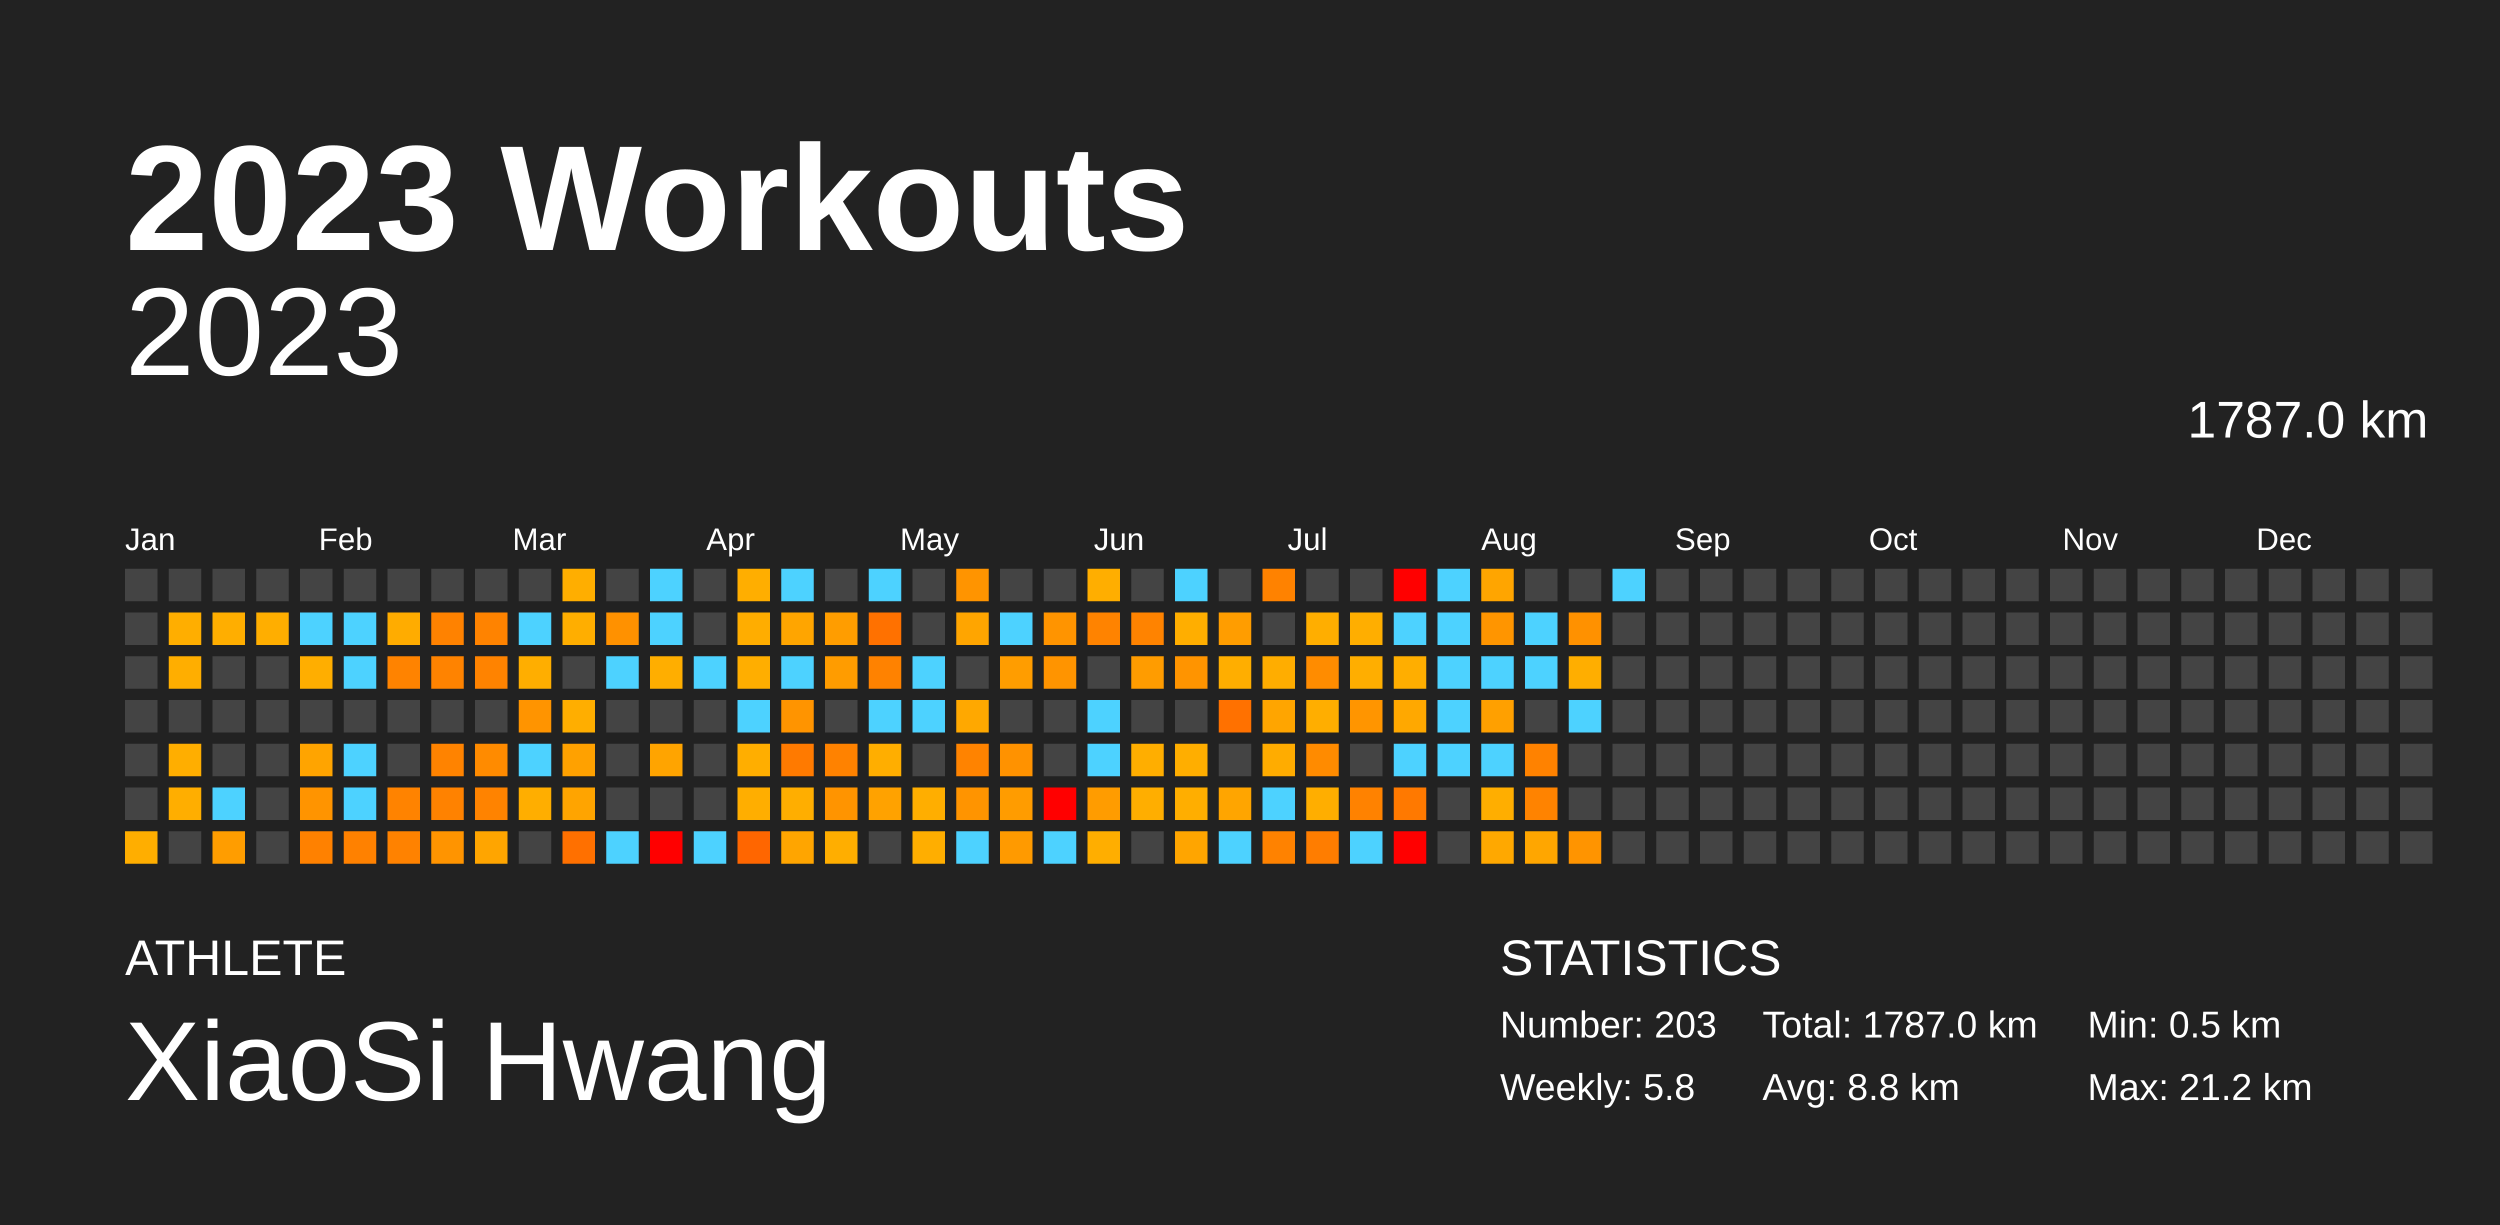
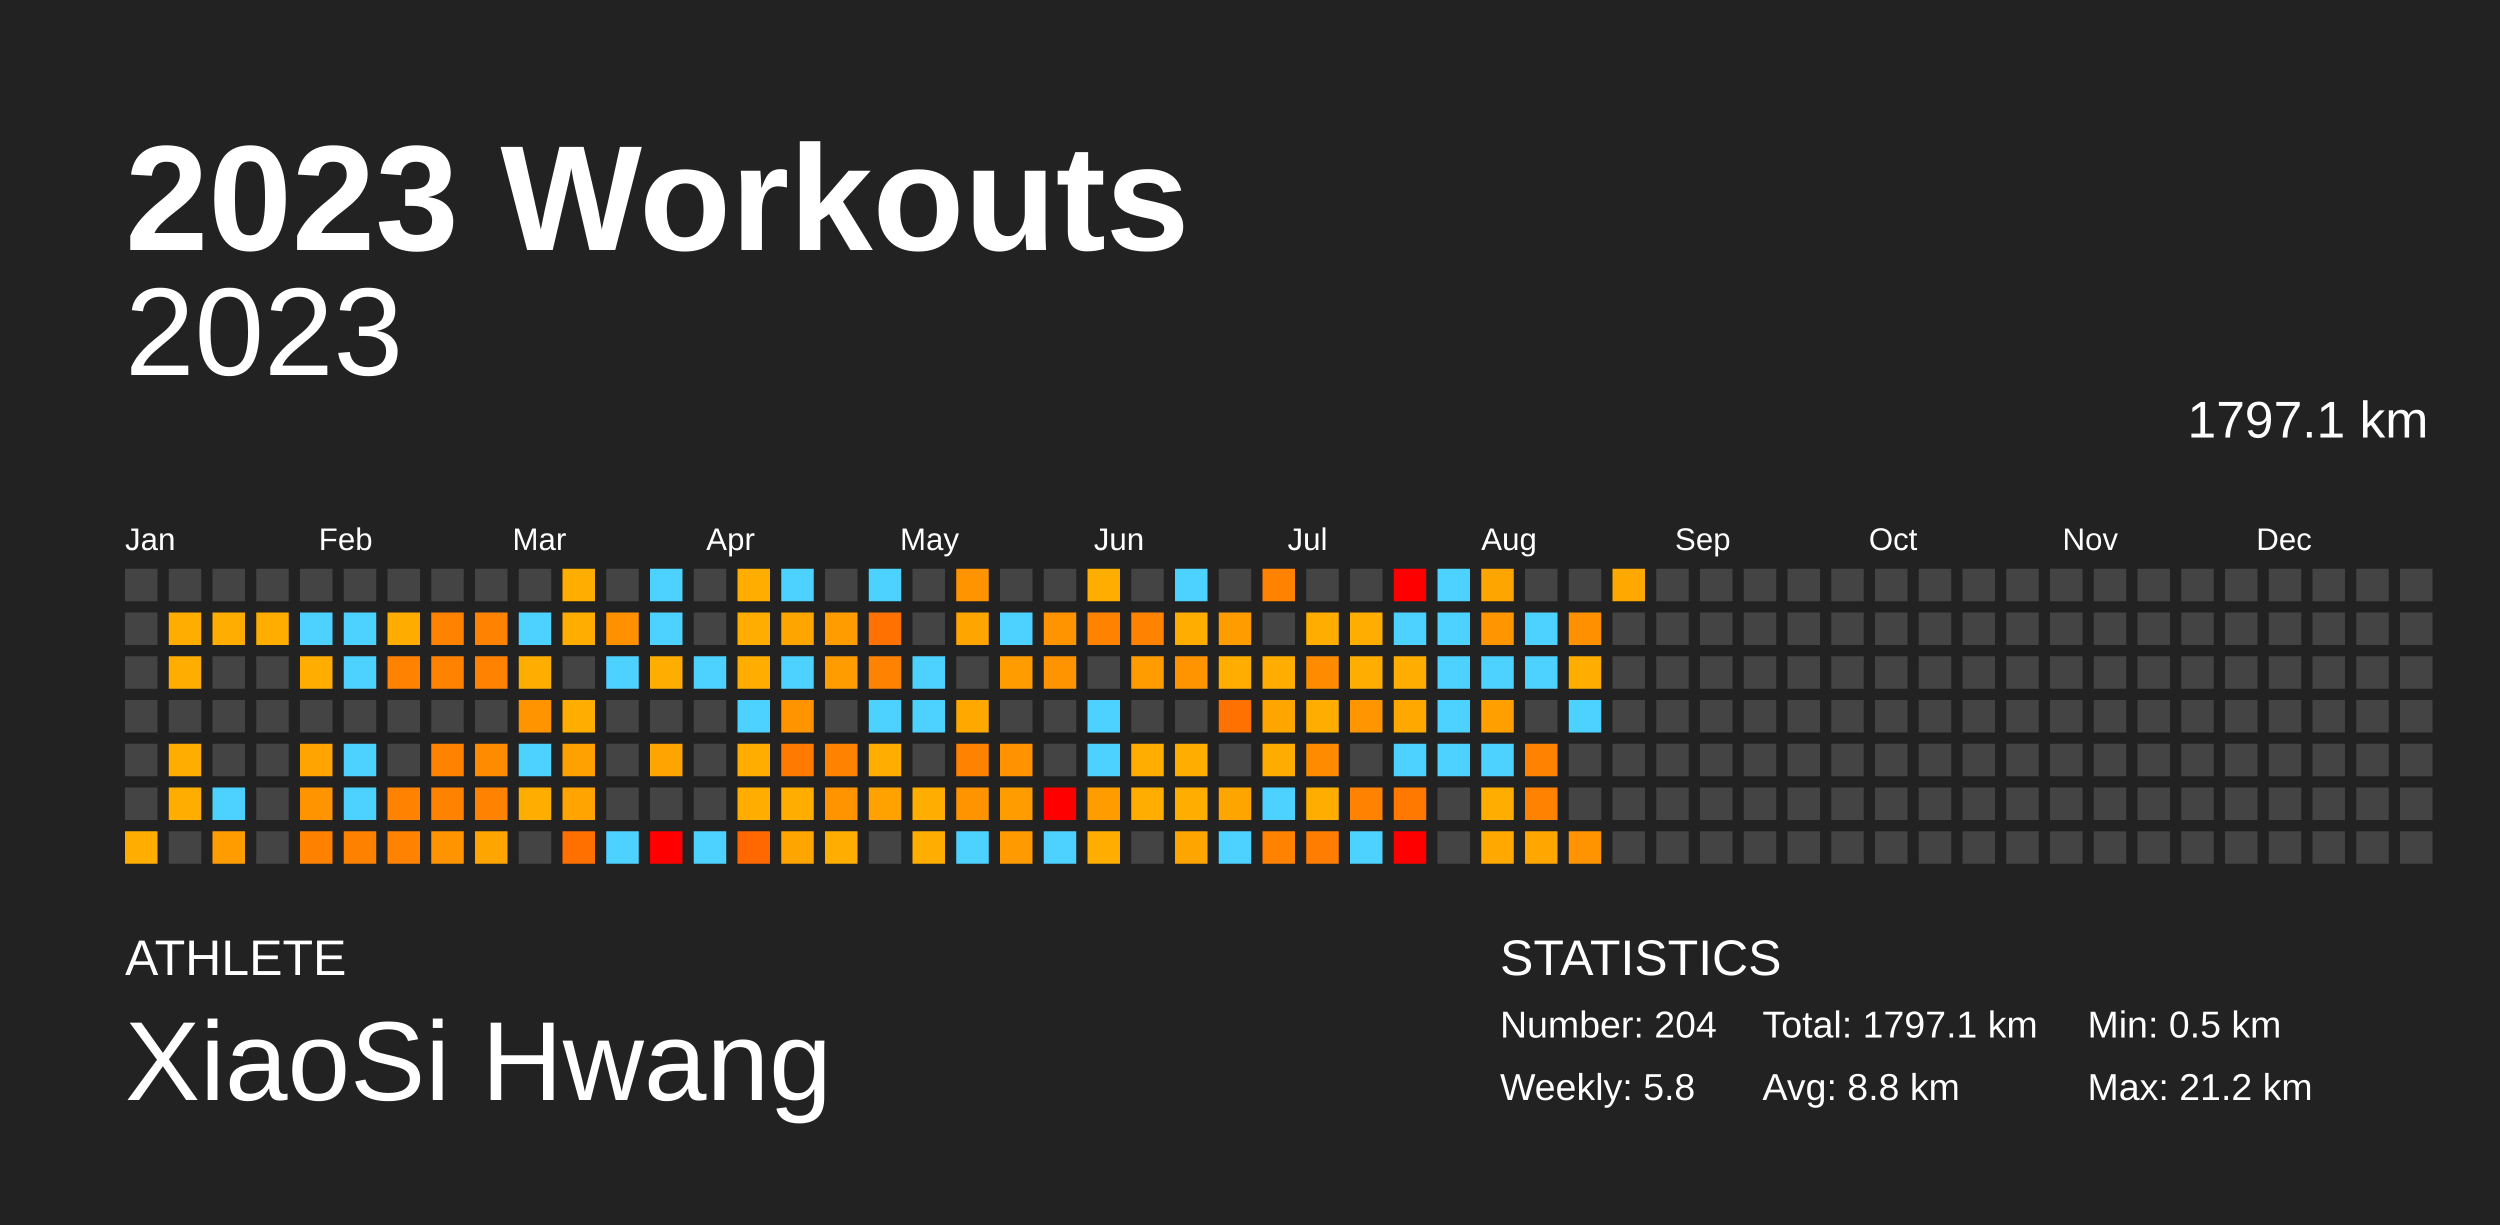
<svg xmlns="http://www.w3.org/2000/svg" baseProfile="full" height="98mm" version="1.1" viewBox="0,0,200,98" width="200mm">
  <defs />
  <rect fill="#222222" height="98" width="200" x="0" y="0" />
  <text fill="#FFFFFF" style="font-size:12px; font-family:Arial; font-weight:bold;" x="10" y="20">2023 Workouts</text>
  <text fill="#FFFFFF" style="font-size:4px; font-family:Arial" x="10" y="78">ATHLETE</text>
  <text fill="#FFFFFF" style="font-size:9px; font-family:Arial" x="10" y="88">XiaoSi Hwang</text>
  <text fill="#FFFFFF" style="font-size:4px; font-family:Arial" x="120" y="78">STATISTICS</text>
-   <text fill="#FFFFFF" style="font-size:3px; font-family:Arial" x="120" y="83">Number: 203</text>
+   <text fill="#FFFFFF" style="font-size:3px; font-family:Arial" x="120" y="83">Number: 204</text>
  <text fill="#FFFFFF" style="font-size:3px; font-family:Arial" x="120" y="88">Weekly: 5.8</text>
-   <text fill="#FFFFFF" style="font-size:3px; font-family:Arial" x="141" y="83">Total: 1787.0 km</text>
+   <text fill="#FFFFFF" style="font-size:3px; font-family:Arial" x="141" y="83">Total: 1797.1 km</text>
  <text fill="#FFFFFF" style="font-size:3px; font-family:Arial" x="141" y="88">Avg: 8.8 km</text>
  <text fill="#FFFFFF" style="font-size:3px; font-family:Arial" x="167" y="83">Min: 0.5 km</text>
  <text fill="#FFFFFF" style="font-size:3px; font-family:Arial" x="167" y="88">Max: 21.2 km</text>
  <text alignment-baseline="hanging" fill="#FFFFFF" style="font-size:10.0px; font-family:Arial;" x="10" y="30">2023</text>
-   <text alignment-baseline="hanging" fill="#FFFFFF" style="font-size:4.125px; font-family:Arial;" x="175" y="35">1787.0 km</text>
+   <text alignment-baseline="hanging" fill="#FFFFFF" style="font-size:4.125px; font-family:Arial;" x="175" y="35">1797.1 km</text>
  <text fill="#FFFFFF" style="font-size:2.5px; font-family:Arial" x="10.0" y="44">Jan</text>
  <text fill="#FFFFFF" style="font-size:2.5px; font-family:Arial" x="25.5" y="44">Feb</text>
  <text fill="#FFFFFF" style="font-size:2.5px; font-family:Arial" x="41.0" y="44">Mar</text>
  <text fill="#FFFFFF" style="font-size:2.5px; font-family:Arial" x="56.5" y="44">Apr</text>
  <text fill="#FFFFFF" style="font-size:2.5px; font-family:Arial" x="72.0" y="44">May</text>
  <text fill="#FFFFFF" style="font-size:2.5px; font-family:Arial" x="87.5" y="44">Jun</text>
  <text fill="#FFFFFF" style="font-size:2.5px; font-family:Arial" x="103.0" y="44">Jul</text>
  <text fill="#FFFFFF" style="font-size:2.5px; font-family:Arial" x="118.5" y="44">Aug</text>
  <text fill="#FFFFFF" style="font-size:2.5px; font-family:Arial" x="134.0" y="44">Sep</text>
  <text fill="#FFFFFF" style="font-size:2.5px; font-family:Arial" x="149.5" y="44">Oct</text>
  <text fill="#FFFFFF" style="font-size:2.5px; font-family:Arial" x="165.0" y="44">Nov</text>
  <text fill="#FFFFFF" style="font-size:2.5px; font-family:Arial" x="180.5" y="44">Dec</text>
  <rect fill="#444444" height="2.6" width="2.6" x="10.0" y="45.5" />
  <rect fill="#444444" height="2.6" width="2.6" x="10.0" y="49.0" />
  <rect fill="#444444" height="2.6" width="2.6" x="10.0" y="52.5" />
  <rect fill="#444444" height="2.6" width="2.6" x="10.0" y="56.0" />
  <rect fill="#444444" height="2.6" width="2.6" x="10.0" y="59.5" />
  <rect fill="#444444" height="2.6" width="2.6" x="10.0" y="63.0" />
  <rect fill="#ffae00" height="2.6" width="2.6" x="10.0" y="66.5" />
  <rect fill="#444444" height="2.6" width="2.6" x="13.5" y="45.5" />
  <rect fill="#ffae00" height="2.6" width="2.6" x="13.5" y="49.0" />
  <rect fill="#ffae00" height="2.6" width="2.6" x="13.5" y="52.5" />
  <rect fill="#444444" height="2.6" width="2.6" x="13.5" y="56.0" />
  <rect fill="#ffae00" height="2.6" width="2.6" x="13.5" y="59.5" />
  <rect fill="#ffae00" height="2.6" width="2.6" x="13.5" y="63.0" />
  <rect fill="#444444" height="2.6" width="2.6" x="13.5" y="66.5" />
  <rect fill="#444444" height="2.6" width="2.6" x="17.0" y="45.5" />
  <rect fill="#ffae00" height="2.6" width="2.6" x="17.0" y="49.0" />
  <rect fill="#444444" height="2.6" width="2.6" x="17.0" y="52.5" />
  <rect fill="#444444" height="2.6" width="2.6" x="17.0" y="56.0" />
  <rect fill="#444444" height="2.6" width="2.6" x="17.0" y="59.5" />
  <rect fill="#4dd2ff" height="2.6" width="2.6" x="17.0" y="63.0" />
  <rect fill="#ff9d00" height="2.6" width="2.6" x="17.0" y="66.5" />
  <rect fill="#444444" height="2.6" width="2.6" x="20.5" y="45.5" />
  <rect fill="#ffae00" height="2.6" width="2.6" x="20.5" y="49.0" />
  <rect fill="#444444" height="2.6" width="2.6" x="20.5" y="52.5" />
  <rect fill="#444444" height="2.6" width="2.6" x="20.5" y="56.0" />
  <rect fill="#444444" height="2.6" width="2.6" x="20.5" y="59.5" />
  <rect fill="#444444" height="2.6" width="2.6" x="20.5" y="63.0" />
  <rect fill="#444444" height="2.6" width="2.6" x="20.5" y="66.5" />
  <rect fill="#444444" height="2.6" width="2.6" x="24.0" y="45.5" />
  <rect fill="#4dd2ff" height="2.6" width="2.6" x="24.0" y="49.0" />
  <rect fill="#ffae00" height="2.6" width="2.6" x="24.0" y="52.5" />
  <rect fill="#444444" height="2.6" width="2.6" x="24.0" y="56.0" />
  <rect fill="#ffa400" height="2.6" width="2.6" x="24.0" y="59.5" />
  <rect fill="#ff9400" height="2.6" width="2.6" x="24.0" y="63.0" />
  <rect fill="#ff8100" height="2.6" width="2.6" x="24.0" y="66.5" />
  <rect fill="#444444" height="2.6" width="2.6" x="27.5" y="45.5" />
  <rect fill="#4dd2ff" height="2.6" width="2.6" x="27.5" y="49.0" />
  <rect fill="#4dd2ff" height="2.6" width="2.6" x="27.5" y="52.5" />
  <rect fill="#444444" height="2.6" width="2.6" x="27.5" y="56.0" />
  <rect fill="#4dd2ff" height="2.6" width="2.6" x="27.5" y="59.5" />
  <rect fill="#4dd2ff" height="2.6" width="2.6" x="27.5" y="63.0" />
  <rect fill="#ff8100" height="2.6" width="2.6" x="27.5" y="66.5" />
  <rect fill="#444444" height="2.6" width="2.6" x="31.0" y="45.5" />
  <rect fill="#ffac00" height="2.6" width="2.6" x="31.0" y="49.0" />
  <rect fill="#ff8300" height="2.6" width="2.6" x="31.0" y="52.5" />
  <rect fill="#444444" height="2.6" width="2.6" x="31.0" y="56.0" />
  <rect fill="#444444" height="2.6" width="2.6" x="31.0" y="59.5" />
  <rect fill="#ff8300" height="2.6" width="2.6" x="31.0" y="63.0" />
  <rect fill="#ff8200" height="2.6" width="2.6" x="31.0" y="66.5" />
  <rect fill="#444444" height="2.6" width="2.6" x="34.5" y="45.5" />
  <rect fill="#ff8200" height="2.6" width="2.6" x="34.5" y="49.0" />
  <rect fill="#ff8300" height="2.6" width="2.6" x="34.5" y="52.5" />
  <rect fill="#444444" height="2.6" width="2.6" x="34.5" y="56.0" />
  <rect fill="#ff8300" height="2.6" width="2.6" x="34.5" y="59.5" />
  <rect fill="#ff8200" height="2.6" width="2.6" x="34.5" y="63.0" />
  <rect fill="#ff9400" height="2.6" width="2.6" x="34.5" y="66.5" />
  <rect fill="#444444" height="2.6" width="2.6" x="38.0" y="45.5" />
  <rect fill="#ff8300" height="2.6" width="2.6" x="38.0" y="49.0" />
  <rect fill="#ff8300" height="2.6" width="2.6" x="38.0" y="52.5" />
  <rect fill="#444444" height="2.6" width="2.6" x="38.0" y="56.0" />
  <rect fill="#ff8b00" height="2.6" width="2.6" x="38.0" y="59.5" />
  <rect fill="#ff8300" height="2.6" width="2.6" x="38.0" y="63.0" />
  <rect fill="#ffa500" height="2.6" width="2.6" x="38.0" y="66.5" />
  <rect fill="#444444" height="2.6" width="2.6" x="41.5" y="45.5" />
  <rect fill="#4dd2ff" height="2.6" width="2.6" x="41.5" y="49.0" />
  <rect fill="#ffae00" height="2.6" width="2.6" x="41.5" y="52.5" />
  <rect fill="#ff9400" height="2.6" width="2.6" x="41.5" y="56.0" />
  <rect fill="#4dd2ff" height="2.6" width="2.6" x="41.5" y="59.5" />
  <rect fill="#ffae00" height="2.6" width="2.6" x="41.5" y="63.0" />
  <rect fill="#444444" height="2.6" width="2.6" x="41.5" y="66.5" />
  <rect fill="#ffae00" height="2.6" width="2.6" x="45.0" y="45.5" />
  <rect fill="#ffae00" height="2.6" width="2.6" x="45.0" y="49.0" />
  <rect fill="#444444" height="2.6" width="2.6" x="45.0" y="52.5" />
  <rect fill="#ffae00" height="2.6" width="2.6" x="45.0" y="56.0" />
  <rect fill="#ffa100" height="2.6" width="2.6" x="45.0" y="59.5" />
  <rect fill="#ffa400" height="2.6" width="2.6" x="45.0" y="63.0" />
  <rect fill="#ff7000" height="2.6" width="2.6" x="45.0" y="66.5" />
  <rect fill="#444444" height="2.6" width="2.6" x="48.5" y="45.5" />
  <rect fill="#ff9100" height="2.6" width="2.6" x="48.5" y="49.0" />
  <rect fill="#4dd2ff" height="2.6" width="2.6" x="48.5" y="52.5" />
  <rect fill="#444444" height="2.6" width="2.6" x="48.5" y="56.0" />
  <rect fill="#444444" height="2.6" width="2.6" x="48.5" y="59.5" />
  <rect fill="#444444" height="2.6" width="2.6" x="48.5" y="63.0" />
  <rect fill="#4dd2ff" height="2.6" width="2.6" x="48.5" y="66.5" />
  <rect fill="#4dd2ff" height="2.6" width="2.6" x="52.0" y="45.5" />
  <rect fill="#4dd2ff" height="2.6" width="2.6" x="52.0" y="49.0" />
  <rect fill="#ffae00" height="2.6" width="2.6" x="52.0" y="52.5" />
  <rect fill="#444444" height="2.6" width="2.6" x="52.0" y="56.0" />
  <rect fill="#ffa400" height="2.6" width="2.6" x="52.0" y="59.5" />
  <rect fill="#444444" height="2.6" width="2.6" x="52.0" y="63.0" />
  <rect fill="red" height="2.6" width="2.6" x="52.0" y="66.5" />
  <rect fill="#444444" height="2.6" width="2.6" x="55.5" y="45.5" />
  <rect fill="#444444" height="2.6" width="2.6" x="55.5" y="49.0" />
  <rect fill="#4dd2ff" height="2.6" width="2.6" x="55.5" y="52.5" />
  <rect fill="#444444" height="2.6" width="2.6" x="55.5" y="56.0" />
  <rect fill="#444444" height="2.6" width="2.6" x="55.5" y="59.5" />
  <rect fill="#444444" height="2.6" width="2.6" x="55.5" y="63.0" />
  <rect fill="#4dd2ff" height="2.6" width="2.6" x="55.5" y="66.5" />
  <rect fill="#ffae00" height="2.6" width="2.6" x="59.0" y="45.5" />
  <rect fill="#ffad00" height="2.6" width="2.6" x="59.0" y="49.0" />
  <rect fill="#ffae00" height="2.6" width="2.6" x="59.0" y="52.5" />
  <rect fill="#4dd2ff" height="2.6" width="2.6" x="59.0" y="56.0" />
  <rect fill="#ffae00" height="2.6" width="2.6" x="59.0" y="59.5" />
  <rect fill="#ffae00" height="2.6" width="2.6" x="59.0" y="63.0" />
-   <rect fill="#ff6600" height="2.6" width="2.6" x="59.0" y="66.5" />
+   <rect fill="#ff6700" height="2.6" width="2.6" x="59.0" y="66.5" />
  <rect fill="#4dd2ff" height="2.6" width="2.6" x="62.5" y="45.5" />
  <rect fill="#ffa500" height="2.6" width="2.6" x="62.5" y="49.0" />
  <rect fill="#4dd2ff" height="2.6" width="2.6" x="62.5" y="52.5" />
  <rect fill="#ff9400" height="2.6" width="2.6" x="62.5" y="56.0" />
  <rect fill="#ff7a00" height="2.6" width="2.6" x="62.5" y="59.5" />
  <rect fill="#ffae00" height="2.6" width="2.6" x="62.5" y="63.0" />
  <rect fill="#ffa500" height="2.6" width="2.6" x="62.5" y="66.5" />
  <rect fill="#444444" height="2.6" width="2.6" x="66.0" y="45.5" />
  <rect fill="#ff9d00" height="2.6" width="2.6" x="66.0" y="49.0" />
  <rect fill="#ff9c00" height="2.6" width="2.6" x="66.0" y="52.5" />
  <rect fill="#444444" height="2.6" width="2.6" x="66.0" y="56.0" />
  <rect fill="#ff8200" height="2.6" width="2.6" x="66.0" y="59.5" />
  <rect fill="#ff9400" height="2.6" width="2.6" x="66.0" y="63.0" />
  <rect fill="#ffae00" height="2.6" width="2.6" x="66.0" y="66.5" />
  <rect fill="#4dd2ff" height="2.6" width="2.6" x="69.5" y="45.5" />
  <rect fill="#ff7100" height="2.6" width="2.6" x="69.5" y="49.0" />
  <rect fill="#ff8200" height="2.6" width="2.6" x="69.5" y="52.5" />
  <rect fill="#4dd2ff" height="2.6" width="2.6" x="69.5" y="56.0" />
  <rect fill="#ffae00" height="2.6" width="2.6" x="69.5" y="59.5" />
  <rect fill="#ffa200" height="2.6" width="2.6" x="69.5" y="63.0" />
  <rect fill="#444444" height="2.6" width="2.6" x="69.5" y="66.5" />
  <rect fill="#444444" height="2.6" width="2.6" x="73.0" y="45.5" />
  <rect fill="#444444" height="2.6" width="2.6" x="73.0" y="49.0" />
  <rect fill="#4dd2ff" height="2.6" width="2.6" x="73.0" y="52.5" />
  <rect fill="#4dd2ff" height="2.6" width="2.6" x="73.0" y="56.0" />
  <rect fill="#444444" height="2.6" width="2.6" x="73.0" y="59.5" />
  <rect fill="#ffae00" height="2.6" width="2.6" x="73.0" y="63.0" />
  <rect fill="#ffae00" height="2.6" width="2.6" x="73.0" y="66.5" />
  <rect fill="#ff9400" height="2.6" width="2.6" x="76.5" y="45.5" />
  <rect fill="#ffa500" height="2.6" width="2.6" x="76.5" y="49.0" />
  <rect fill="#444444" height="2.6" width="2.6" x="76.5" y="52.5" />
  <rect fill="#ffa800" height="2.6" width="2.6" x="76.5" y="56.0" />
  <rect fill="#ff8300" height="2.6" width="2.6" x="76.5" y="59.5" />
  <rect fill="#ff9400" height="2.6" width="2.6" x="76.5" y="63.0" />
  <rect fill="#4dd2ff" height="2.6" width="2.6" x="76.5" y="66.5" />
  <rect fill="#444444" height="2.6" width="2.6" x="80.0" y="45.5" />
  <rect fill="#4dd2ff" height="2.6" width="2.6" x="80.0" y="49.0" />
  <rect fill="#ff9d00" height="2.6" width="2.6" x="80.0" y="52.5" />
  <rect fill="#444444" height="2.6" width="2.6" x="80.0" y="56.0" />
  <rect fill="#ff9200" height="2.6" width="2.6" x="80.0" y="59.5" />
  <rect fill="#ff9c00" height="2.6" width="2.6" x="80.0" y="63.0" />
  <rect fill="#ff9a00" height="2.6" width="2.6" x="80.0" y="66.5" />
  <rect fill="#444444" height="2.6" width="2.6" x="83.5" y="45.5" />
  <rect fill="#ff9400" height="2.6" width="2.6" x="83.5" y="49.0" />
  <rect fill="#ff9400" height="2.6" width="2.6" x="83.5" y="52.5" />
  <rect fill="#444444" height="2.6" width="2.6" x="83.5" y="56.0" />
  <rect fill="#444444" height="2.6" width="2.6" x="83.5" y="59.5" />
  <rect fill="red" height="2.6" width="2.6" x="83.5" y="63.0" />
  <rect fill="#4dd2ff" height="2.6" width="2.6" x="83.5" y="66.5" />
  <rect fill="#ffae00" height="2.6" width="2.6" x="87.0" y="45.5" />
  <rect fill="#ff8300" height="2.6" width="2.6" x="87.0" y="49.0" />
  <rect fill="#444444" height="2.6" width="2.6" x="87.0" y="52.5" />
  <rect fill="#4dd2ff" height="2.6" width="2.6" x="87.0" y="56.0" />
  <rect fill="#4dd2ff" height="2.6" width="2.6" x="87.0" y="59.5" />
  <rect fill="#ff9c00" height="2.6" width="2.6" x="87.0" y="63.0" />
  <rect fill="#ffae00" height="2.6" width="2.6" x="87.0" y="66.5" />
  <rect fill="#444444" height="2.6" width="2.6" x="90.5" y="45.5" />
  <rect fill="#ff8300" height="2.6" width="2.6" x="90.5" y="49.0" />
  <rect fill="#ff9c00" height="2.6" width="2.6" x="90.5" y="52.5" />
  <rect fill="#444444" height="2.6" width="2.6" x="90.5" y="56.0" />
  <rect fill="#ffae00" height="2.6" width="2.6" x="90.5" y="59.5" />
  <rect fill="#ffae00" height="2.6" width="2.6" x="90.5" y="63.0" />
  <rect fill="#444444" height="2.6" width="2.6" x="90.5" y="66.5" />
  <rect fill="#4dd2ff" height="2.6" width="2.6" x="94.0" y="45.5" />
  <rect fill="#ffae00" height="2.6" width="2.6" x="94.0" y="49.0" />
  <rect fill="#ff9400" height="2.6" width="2.6" x="94.0" y="52.5" />
  <rect fill="#444444" height="2.6" width="2.6" x="94.0" y="56.0" />
  <rect fill="#ffae00" height="2.6" width="2.6" x="94.0" y="59.5" />
  <rect fill="#ffae00" height="2.6" width="2.6" x="94.0" y="63.0" />
  <rect fill="#ffa500" height="2.6" width="2.6" x="94.0" y="66.5" />
  <rect fill="#444444" height="2.6" width="2.6" x="97.5" y="45.5" />
  <rect fill="#ff9d00" height="2.6" width="2.6" x="97.5" y="49.0" />
  <rect fill="#ffae00" height="2.6" width="2.6" x="97.5" y="52.5" />
  <rect fill="#ff7100" height="2.6" width="2.6" x="97.5" y="56.0" />
  <rect fill="#444444" height="2.6" width="2.6" x="97.5" y="59.5" />
  <rect fill="#ffa500" height="2.6" width="2.6" x="97.5" y="63.0" />
  <rect fill="#4dd2ff" height="2.6" width="2.6" x="97.5" y="66.5" />
  <rect fill="#ff8200" height="2.6" width="2.6" x="101.0" y="45.5" />
  <rect fill="#444444" height="2.6" width="2.6" x="101.0" y="49.0" />
  <rect fill="#ffad00" height="2.6" width="2.6" x="101.0" y="52.5" />
  <rect fill="#ffa500" height="2.6" width="2.6" x="101.0" y="56.0" />
  <rect fill="#ffac00" height="2.6" width="2.6" x="101.0" y="59.5" />
  <rect fill="#4dd2ff" height="2.6" width="2.6" x="101.0" y="63.0" />
  <rect fill="#ff8200" height="2.6" width="2.6" x="101.0" y="66.5" />
  <rect fill="#444444" height="2.6" width="2.6" x="104.5" y="45.5" />
  <rect fill="#ffae00" height="2.6" width="2.6" x="104.5" y="49.0" />
  <rect fill="#ff8c00" height="2.6" width="2.6" x="104.5" y="52.5" />
  <rect fill="#ffae00" height="2.6" width="2.6" x="104.5" y="56.0" />
-   <rect fill="#ff8b00" height="2.6" width="2.6" x="104.5" y="59.5" />
+   <rect fill="#ff8c00" height="2.6" width="2.6" x="104.5" y="59.5" />
  <rect fill="#ffae00" height="2.6" width="2.6" x="104.5" y="63.0" />
  <rect fill="#ff7d00" height="2.6" width="2.6" x="104.5" y="66.5" />
  <rect fill="#444444" height="2.6" width="2.6" x="108.0" y="45.5" />
  <rect fill="#ffae00" height="2.6" width="2.6" x="108.0" y="49.0" />
  <rect fill="#ffae00" height="2.6" width="2.6" x="108.0" y="52.5" />
  <rect fill="#ff9500" height="2.6" width="2.6" x="108.0" y="56.0" />
  <rect fill="#444444" height="2.6" width="2.6" x="108.0" y="59.5" />
-   <rect fill="#ff8200" height="2.6" width="2.6" x="108.0" y="63.0" />
+   <rect fill="#ff8300" height="2.6" width="2.6" x="108.0" y="63.0" />
  <rect fill="#4dd2ff" height="2.6" width="2.6" x="108.0" y="66.5" />
  <rect fill="red" height="2.6" width="2.6" x="111.5" y="45.5" />
  <rect fill="#4dd2ff" height="2.6" width="2.6" x="111.5" y="49.0" />
  <rect fill="#ffae00" height="2.6" width="2.6" x="111.5" y="52.5" />
  <rect fill="#ffa800" height="2.6" width="2.6" x="111.5" y="56.0" />
  <rect fill="#4dd2ff" height="2.6" width="2.6" x="111.5" y="59.5" />
  <rect fill="#ff7900" height="2.6" width="2.6" x="111.5" y="63.0" />
  <rect fill="red" height="2.6" width="2.6" x="111.5" y="66.5" />
  <rect fill="#4dd2ff" height="2.6" width="2.6" x="115.0" y="45.5" />
  <rect fill="#4dd2ff" height="2.6" width="2.6" x="115.0" y="49.0" />
  <rect fill="#4dd2ff" height="2.6" width="2.6" x="115.0" y="52.5" />
  <rect fill="#4dd2ff" height="2.6" width="2.6" x="115.0" y="56.0" />
  <rect fill="#4dd2ff" height="2.6" width="2.6" x="115.0" y="59.5" />
  <rect fill="#444444" height="2.6" width="2.6" x="115.0" y="63.0" />
  <rect fill="#444444" height="2.6" width="2.6" x="115.0" y="66.5" />
  <rect fill="#ffa500" height="2.6" width="2.6" x="118.5" y="45.5" />
  <rect fill="#ff9500" height="2.6" width="2.6" x="118.5" y="49.0" />
  <rect fill="#4dd2ff" height="2.6" width="2.6" x="118.5" y="52.5" />
  <rect fill="#ffa000" height="2.6" width="2.6" x="118.5" y="56.0" />
  <rect fill="#4dd2ff" height="2.6" width="2.6" x="118.5" y="59.5" />
  <rect fill="#ffae00" height="2.6" width="2.6" x="118.5" y="63.0" />
  <rect fill="#ffa800" height="2.6" width="2.6" x="118.5" y="66.5" />
  <rect fill="#444444" height="2.6" width="2.6" x="122.0" y="45.5" />
  <rect fill="#4dd2ff" height="2.6" width="2.6" x="122.0" y="49.0" />
  <rect fill="#4dd2ff" height="2.6" width="2.6" x="122.0" y="52.5" />
  <rect fill="#444444" height="2.6" width="2.6" x="122.0" y="56.0" />
  <rect fill="#ff8200" height="2.6" width="2.6" x="122.0" y="59.5" />
  <rect fill="#ff8300" height="2.6" width="2.6" x="122.0" y="63.0" />
  <rect fill="#ffa600" height="2.6" width="2.6" x="122.0" y="66.5" />
  <rect fill="#444444" height="2.6" width="2.6" x="125.5" y="45.5" />
  <rect fill="#ff9100" height="2.6" width="2.6" x="125.5" y="49.0" />
  <rect fill="#ffae00" height="2.6" width="2.6" x="125.5" y="52.5" />
  <rect fill="#4dd2ff" height="2.6" width="2.6" x="125.5" y="56.0" />
  <rect fill="#444444" height="2.6" width="2.6" x="125.5" y="59.5" />
  <rect fill="#444444" height="2.6" width="2.6" x="125.5" y="63.0" />
  <rect fill="#ff9400" height="2.6" width="2.6" x="125.5" y="66.5" />
-   <rect fill="#4dd2ff" height="2.6" width="2.6" x="129.0" y="45.5" />
+   <rect fill="#ffa800" height="2.6" width="2.6" x="129.0" y="45.5" />
  <rect fill="#444444" height="2.6" width="2.6" x="129.0" y="49.0" />
  <rect fill="#444444" height="2.6" width="2.6" x="129.0" y="52.5" />
  <rect fill="#444444" height="2.6" width="2.6" x="129.0" y="56.0" />
  <rect fill="#444444" height="2.6" width="2.6" x="129.0" y="59.5" />
  <rect fill="#444444" height="2.6" width="2.6" x="129.0" y="63.0" />
  <rect fill="#444444" height="2.6" width="2.6" x="129.0" y="66.5" />
  <rect fill="#444444" height="2.6" width="2.6" x="132.5" y="45.5" />
  <rect fill="#444444" height="2.6" width="2.6" x="132.5" y="49.0" />
  <rect fill="#444444" height="2.6" width="2.6" x="132.5" y="52.5" />
  <rect fill="#444444" height="2.6" width="2.6" x="132.5" y="56.0" />
  <rect fill="#444444" height="2.6" width="2.6" x="132.5" y="59.5" />
  <rect fill="#444444" height="2.6" width="2.6" x="132.5" y="63.0" />
  <rect fill="#444444" height="2.6" width="2.6" x="132.5" y="66.5" />
  <rect fill="#444444" height="2.6" width="2.6" x="136.0" y="45.5" />
  <rect fill="#444444" height="2.6" width="2.6" x="136.0" y="49.0" />
  <rect fill="#444444" height="2.6" width="2.6" x="136.0" y="52.5" />
  <rect fill="#444444" height="2.6" width="2.6" x="136.0" y="56.0" />
  <rect fill="#444444" height="2.6" width="2.6" x="136.0" y="59.5" />
  <rect fill="#444444" height="2.6" width="2.6" x="136.0" y="63.0" />
  <rect fill="#444444" height="2.6" width="2.6" x="136.0" y="66.5" />
  <rect fill="#444444" height="2.6" width="2.6" x="139.5" y="45.5" />
  <rect fill="#444444" height="2.6" width="2.6" x="139.5" y="49.0" />
  <rect fill="#444444" height="2.6" width="2.6" x="139.5" y="52.5" />
  <rect fill="#444444" height="2.6" width="2.6" x="139.5" y="56.0" />
  <rect fill="#444444" height="2.6" width="2.6" x="139.5" y="59.5" />
  <rect fill="#444444" height="2.6" width="2.6" x="139.5" y="63.0" />
  <rect fill="#444444" height="2.6" width="2.6" x="139.5" y="66.5" />
  <rect fill="#444444" height="2.6" width="2.6" x="143.0" y="45.5" />
  <rect fill="#444444" height="2.6" width="2.6" x="143.0" y="49.0" />
  <rect fill="#444444" height="2.6" width="2.6" x="143.0" y="52.5" />
  <rect fill="#444444" height="2.6" width="2.6" x="143.0" y="56.0" />
  <rect fill="#444444" height="2.6" width="2.6" x="143.0" y="59.5" />
  <rect fill="#444444" height="2.6" width="2.6" x="143.0" y="63.0" />
  <rect fill="#444444" height="2.6" width="2.6" x="143.0" y="66.5" />
  <rect fill="#444444" height="2.6" width="2.6" x="146.5" y="45.5" />
  <rect fill="#444444" height="2.6" width="2.6" x="146.5" y="49.0" />
  <rect fill="#444444" height="2.6" width="2.6" x="146.5" y="52.5" />
  <rect fill="#444444" height="2.6" width="2.6" x="146.5" y="56.0" />
  <rect fill="#444444" height="2.6" width="2.6" x="146.5" y="59.5" />
  <rect fill="#444444" height="2.6" width="2.6" x="146.5" y="63.0" />
  <rect fill="#444444" height="2.6" width="2.6" x="146.5" y="66.5" />
  <rect fill="#444444" height="2.6" width="2.6" x="150.0" y="45.5" />
  <rect fill="#444444" height="2.6" width="2.6" x="150.0" y="49.0" />
  <rect fill="#444444" height="2.6" width="2.6" x="150.0" y="52.5" />
  <rect fill="#444444" height="2.6" width="2.6" x="150.0" y="56.0" />
  <rect fill="#444444" height="2.6" width="2.6" x="150.0" y="59.5" />
  <rect fill="#444444" height="2.6" width="2.6" x="150.0" y="63.0" />
  <rect fill="#444444" height="2.6" width="2.6" x="150.0" y="66.5" />
  <rect fill="#444444" height="2.6" width="2.6" x="153.5" y="45.5" />
  <rect fill="#444444" height="2.6" width="2.6" x="153.5" y="49.0" />
  <rect fill="#444444" height="2.6" width="2.6" x="153.5" y="52.5" />
  <rect fill="#444444" height="2.6" width="2.6" x="153.5" y="56.0" />
  <rect fill="#444444" height="2.6" width="2.6" x="153.5" y="59.5" />
  <rect fill="#444444" height="2.6" width="2.6" x="153.5" y="63.0" />
  <rect fill="#444444" height="2.6" width="2.6" x="153.5" y="66.5" />
  <rect fill="#444444" height="2.6" width="2.6" x="157.0" y="45.5" />
  <rect fill="#444444" height="2.6" width="2.6" x="157.0" y="49.0" />
  <rect fill="#444444" height="2.6" width="2.6" x="157.0" y="52.5" />
  <rect fill="#444444" height="2.6" width="2.6" x="157.0" y="56.0" />
  <rect fill="#444444" height="2.6" width="2.6" x="157.0" y="59.5" />
  <rect fill="#444444" height="2.6" width="2.6" x="157.0" y="63.0" />
  <rect fill="#444444" height="2.6" width="2.6" x="157.0" y="66.5" />
  <rect fill="#444444" height="2.6" width="2.6" x="160.5" y="45.5" />
  <rect fill="#444444" height="2.6" width="2.6" x="160.5" y="49.0" />
  <rect fill="#444444" height="2.6" width="2.6" x="160.5" y="52.5" />
  <rect fill="#444444" height="2.6" width="2.6" x="160.5" y="56.0" />
  <rect fill="#444444" height="2.6" width="2.6" x="160.5" y="59.5" />
  <rect fill="#444444" height="2.6" width="2.6" x="160.5" y="63.0" />
  <rect fill="#444444" height="2.6" width="2.6" x="160.5" y="66.5" />
  <rect fill="#444444" height="2.6" width="2.6" x="164.0" y="45.5" />
  <rect fill="#444444" height="2.6" width="2.6" x="164.0" y="49.0" />
  <rect fill="#444444" height="2.6" width="2.6" x="164.0" y="52.5" />
  <rect fill="#444444" height="2.6" width="2.6" x="164.0" y="56.0" />
  <rect fill="#444444" height="2.6" width="2.6" x="164.0" y="59.5" />
  <rect fill="#444444" height="2.6" width="2.6" x="164.0" y="63.0" />
  <rect fill="#444444" height="2.6" width="2.6" x="164.0" y="66.5" />
  <rect fill="#444444" height="2.6" width="2.6" x="167.5" y="45.5" />
  <rect fill="#444444" height="2.6" width="2.6" x="167.5" y="49.0" />
  <rect fill="#444444" height="2.6" width="2.6" x="167.5" y="52.5" />
  <rect fill="#444444" height="2.6" width="2.6" x="167.5" y="56.0" />
  <rect fill="#444444" height="2.6" width="2.6" x="167.5" y="59.5" />
  <rect fill="#444444" height="2.6" width="2.6" x="167.5" y="63.0" />
  <rect fill="#444444" height="2.6" width="2.6" x="167.5" y="66.5" />
  <rect fill="#444444" height="2.6" width="2.6" x="171.0" y="45.5" />
  <rect fill="#444444" height="2.6" width="2.6" x="171.0" y="49.0" />
  <rect fill="#444444" height="2.6" width="2.6" x="171.0" y="52.5" />
  <rect fill="#444444" height="2.6" width="2.6" x="171.0" y="56.0" />
  <rect fill="#444444" height="2.6" width="2.6" x="171.0" y="59.5" />
  <rect fill="#444444" height="2.6" width="2.6" x="171.0" y="63.0" />
  <rect fill="#444444" height="2.6" width="2.6" x="171.0" y="66.5" />
  <rect fill="#444444" height="2.6" width="2.6" x="174.5" y="45.5" />
  <rect fill="#444444" height="2.6" width="2.6" x="174.5" y="49.0" />
  <rect fill="#444444" height="2.6" width="2.6" x="174.5" y="52.5" />
  <rect fill="#444444" height="2.6" width="2.6" x="174.5" y="56.0" />
  <rect fill="#444444" height="2.6" width="2.6" x="174.5" y="59.5" />
  <rect fill="#444444" height="2.6" width="2.6" x="174.5" y="63.0" />
  <rect fill="#444444" height="2.6" width="2.6" x="174.5" y="66.5" />
  <rect fill="#444444" height="2.6" width="2.6" x="178.0" y="45.5" />
  <rect fill="#444444" height="2.6" width="2.6" x="178.0" y="49.0" />
  <rect fill="#444444" height="2.6" width="2.6" x="178.0" y="52.5" />
  <rect fill="#444444" height="2.6" width="2.6" x="178.0" y="56.0" />
  <rect fill="#444444" height="2.6" width="2.6" x="178.0" y="59.5" />
  <rect fill="#444444" height="2.6" width="2.6" x="178.0" y="63.0" />
  <rect fill="#444444" height="2.6" width="2.6" x="178.0" y="66.5" />
  <rect fill="#444444" height="2.6" width="2.6" x="181.5" y="45.5" />
  <rect fill="#444444" height="2.6" width="2.6" x="181.5" y="49.0" />
  <rect fill="#444444" height="2.6" width="2.6" x="181.5" y="52.5" />
  <rect fill="#444444" height="2.6" width="2.6" x="181.5" y="56.0" />
  <rect fill="#444444" height="2.6" width="2.6" x="181.5" y="59.5" />
  <rect fill="#444444" height="2.6" width="2.6" x="181.5" y="63.0" />
  <rect fill="#444444" height="2.6" width="2.6" x="181.5" y="66.5" />
  <rect fill="#444444" height="2.6" width="2.6" x="185.0" y="45.5" />
  <rect fill="#444444" height="2.6" width="2.6" x="185.0" y="49.0" />
  <rect fill="#444444" height="2.6" width="2.6" x="185.0" y="52.5" />
  <rect fill="#444444" height="2.6" width="2.6" x="185.0" y="56.0" />
  <rect fill="#444444" height="2.6" width="2.6" x="185.0" y="59.5" />
  <rect fill="#444444" height="2.6" width="2.6" x="185.0" y="63.0" />
  <rect fill="#444444" height="2.6" width="2.6" x="185.0" y="66.5" />
  <rect fill="#444444" height="2.6" width="2.6" x="188.5" y="45.5" />
  <rect fill="#444444" height="2.6" width="2.6" x="188.5" y="49.0" />
  <rect fill="#444444" height="2.6" width="2.6" x="188.5" y="52.5" />
  <rect fill="#444444" height="2.6" width="2.6" x="188.5" y="56.0" />
  <rect fill="#444444" height="2.6" width="2.6" x="188.5" y="59.5" />
  <rect fill="#444444" height="2.6" width="2.6" x="188.5" y="63.0" />
  <rect fill="#444444" height="2.6" width="2.6" x="188.5" y="66.5" />
  <rect fill="#444444" height="2.6" width="2.6" x="192.0" y="45.5" />
  <rect fill="#444444" height="2.6" width="2.6" x="192.0" y="49.0" />
  <rect fill="#444444" height="2.6" width="2.6" x="192.0" y="52.5" />
  <rect fill="#444444" height="2.6" width="2.6" x="192.0" y="56.0" />
  <rect fill="#444444" height="2.6" width="2.6" x="192.0" y="59.5" />
  <rect fill="#444444" height="2.6" width="2.6" x="192.0" y="63.0" />
  <rect fill="#444444" height="2.6" width="2.6" x="192.0" y="66.5" />
</svg>
